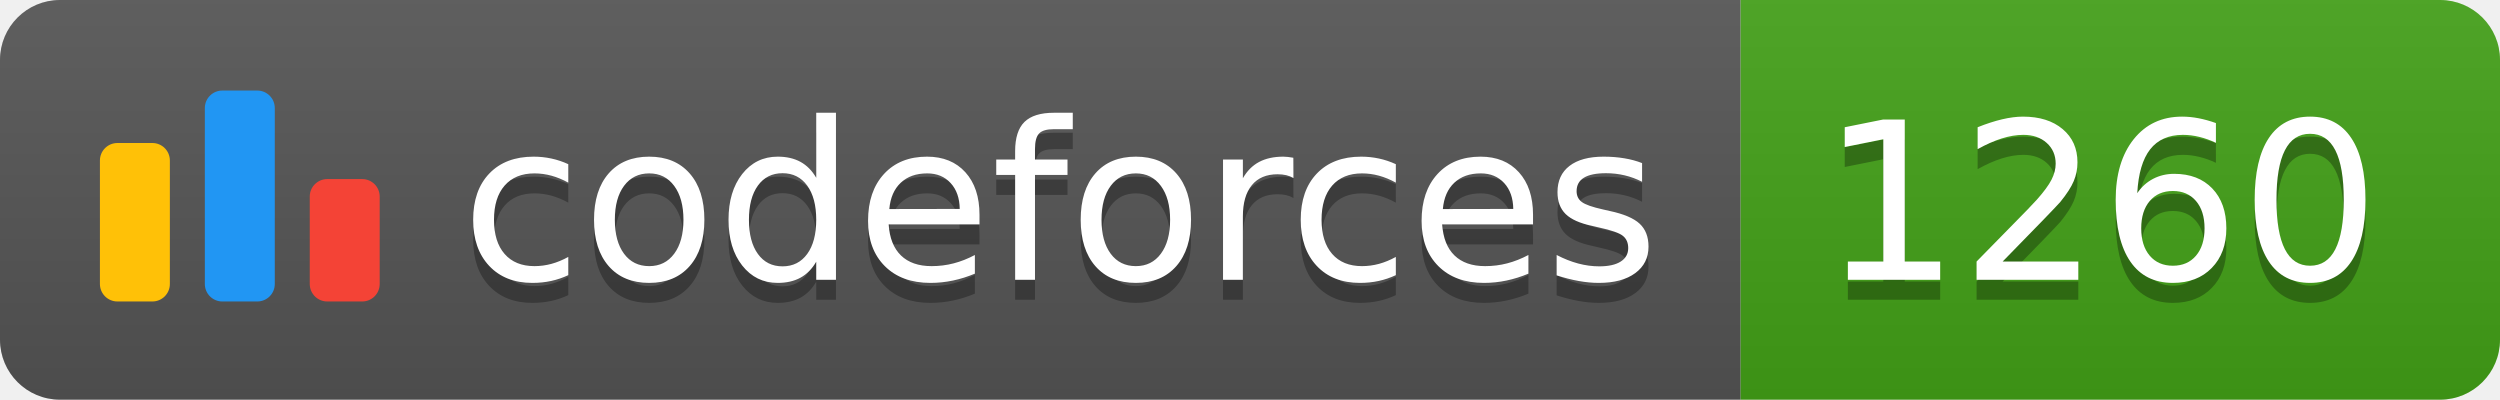
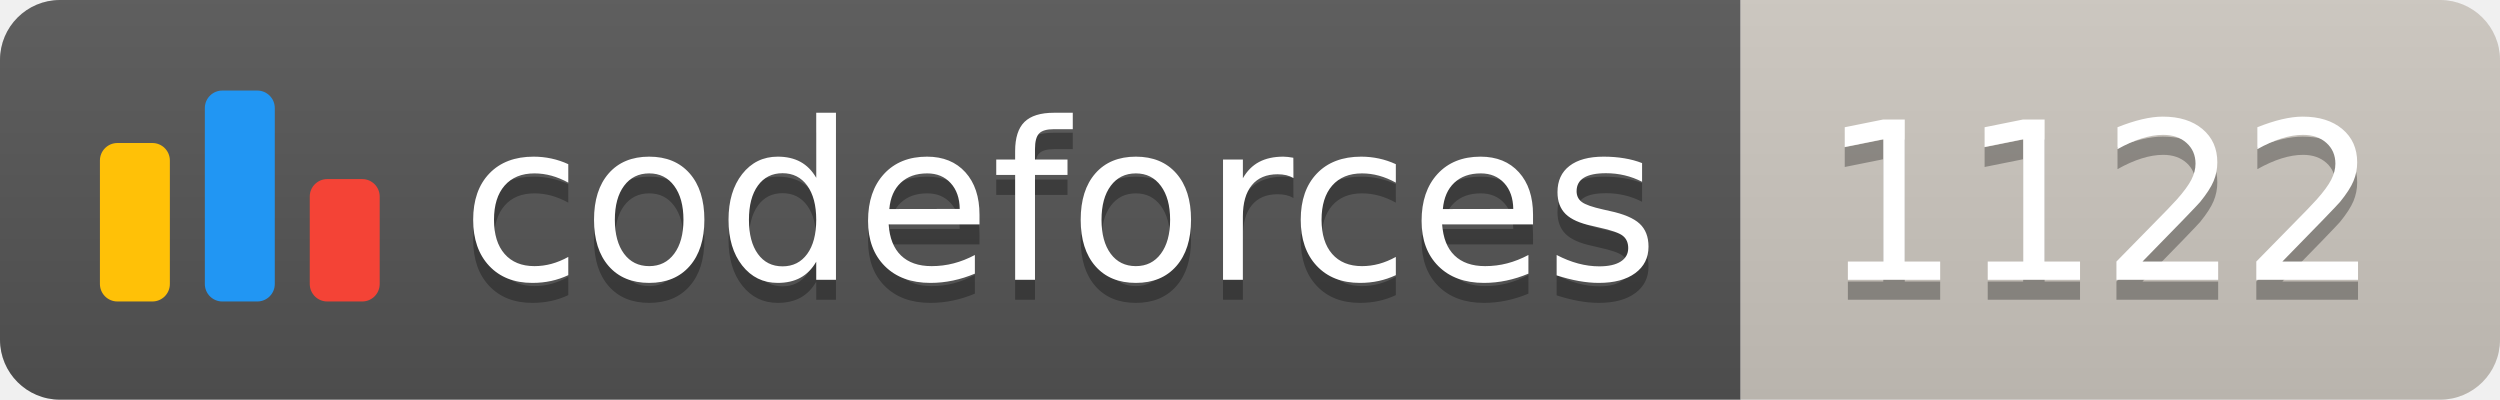
<svg xmlns="http://www.w3.org/2000/svg" width="125.1" height="20">
  <linearGradient id="smooth" x2="0" y2="100%">
    <stop offset="0" stop-color="#bbb" stop-opacity=".1" />
    <stop offset="1" stop-opacity=".1" />
  </linearGradient>
  <clipPath id="round">
    <rect width="125.1" height="20" rx="3" fill="#fff" />
  </clipPath>
  <g clip-path="url(#round)">
    <rect width="87.1" height="20" fill="#555" />
-     <rect x="87.1" width="38.0" height="20" fill="#43A217" />
+     <rect x="87.1" width="38.0" height="20" fill="#cec8c1" />
    <rect width="125.1" height="20" fill="url(#smooth)" />
  </g>
  <g fill="#fff" text-anchor="middle" font-family="DejaVu Sans,Verdana,Geneva,sans-serif" font-size="110">
    <svg x="5" y="3" class="logo" width="14" height="14" viewBox="0 0 32 25" fill="none">
      <rect y="6" width="8" height="18.125" rx="2" fill="#FFC107" />
      <rect x="24" y="10.125" width="8" height="14" rx="2" fill="#F44336" />
      <rect x="12" width="8" height="24.125" rx="2" fill="#2196F3" />
    </svg>
    <text x="530.5" y="150" fill="#010101" fill-opacity=".3" transform="scale(0.1)" textLength="601.0" lengthAdjust="spacing">codeforces
        </text>
    <text x="530.5" y="140" transform="scale(0.1)" textLength="601.0" lengthAdjust="spacing">codeforces</text>
-     <text x="1051.0" y="150" fill="#010101" fill-opacity=".3" transform="scale(0.1)" textLength="280.0" lengthAdjust="spacing">1260
+     <text x="1051.0" y="150" fill="#010101" fill-opacity=".3" transform="scale(0.1)" textLength="280.0" lengthAdjust="spacing">1122
        </text>
-     <text x="1051.0" y="140" transform="scale(0.1)" textLength="280.0" lengthAdjust="spacing">1260</text>
+     <text x="1051.0" y="140" transform="scale(0.1)" textLength="280.0" lengthAdjust="spacing">1122</text>
  </g>
</svg>
